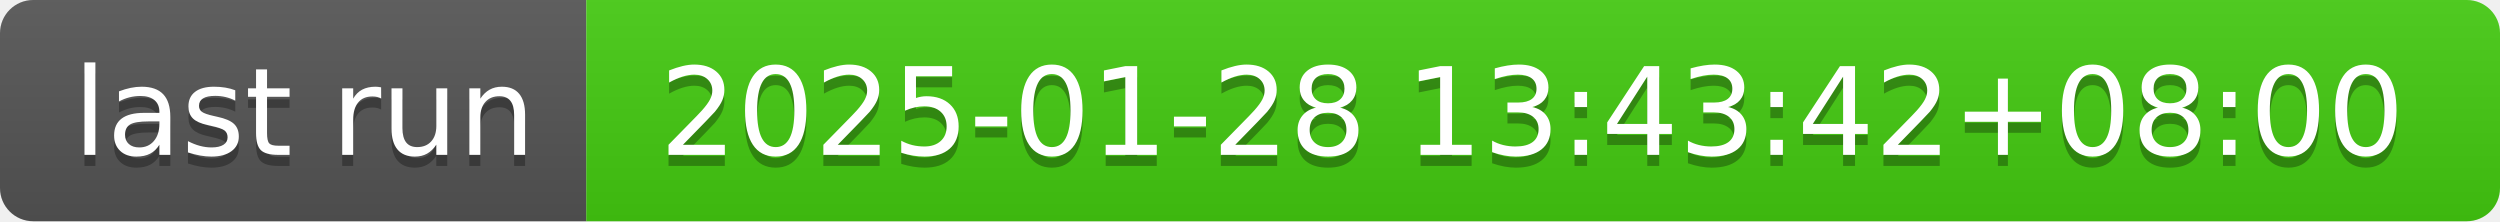
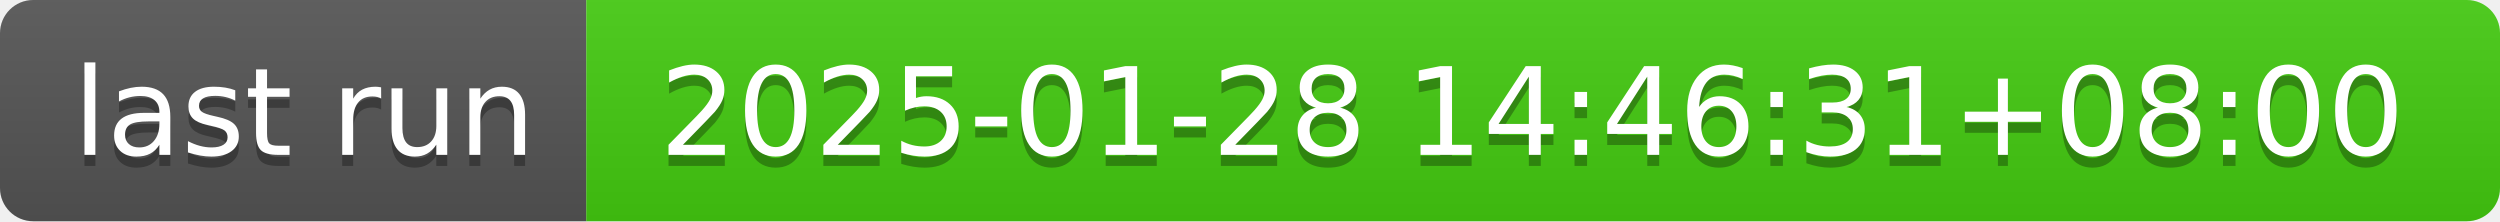
- <svg xmlns="http://www.w3.org/2000/svg" width="226" height="20" role="img" aria-label="last run: 2025-01-28 13:43:42+08:00">
+ <svg xmlns="http://www.w3.org/2000/svg" width="226" height="20" role="img" aria-label="last run: 2025-01-28 14:46:31+08:00">
  <linearGradient id="s" x2="0" y2="100%">
    <stop offset="0" stop-color="#bbb" stop-opacity=".1" />
    <stop offset="1" stop-opacity=".1" />
  </linearGradient>
  <clipPath id="r">
    <rect width="226" height="20" rx="3" fill="#fff" />
  </clipPath>
  <g clip-path="url(#r)">
    <rect width="53" height="20" fill="#555" />
    <rect x="53" width="173" height="20" fill="#4c1" />
    <rect width="226" height="20" fill="url(#s)" />
  </g>
  <g fill="#fff" text-anchor="middle" font-family="Verdana,Geneva,DejaVu Sans,sans-serif" text-rendering="geometricPrecision" font-size="110">
    <text aria-hidden="true" x="275" y="150" fill="#010101" fill-opacity=".3" transform="scale(.1)" textLength="430">last run</text>
    <text x="275" y="140" transform="scale(.1)" fill="#fff" textLength="430">last run</text>
-     <text aria-hidden="true" x="1385" y="150" fill="#010101" fill-opacity=".3" transform="scale(.1)" textLength="1630">2025-01-28 13:43:42+08:00</text>
-     <text x="1385" y="140" transform="scale(.1)" fill="#fff" textLength="1630">2025-01-28 13:43:42+08:00</text>
+     <text aria-hidden="true" x="1385" y="150" fill="#010101" fill-opacity=".3" transform="scale(.1)" textLength="1630">2025-01-28 14:46:31+08:00</text>
+     <text x="1385" y="140" transform="scale(.1)" fill="#fff" textLength="1630">2025-01-28 14:46:31+08:00</text>
  </g>
</svg>
